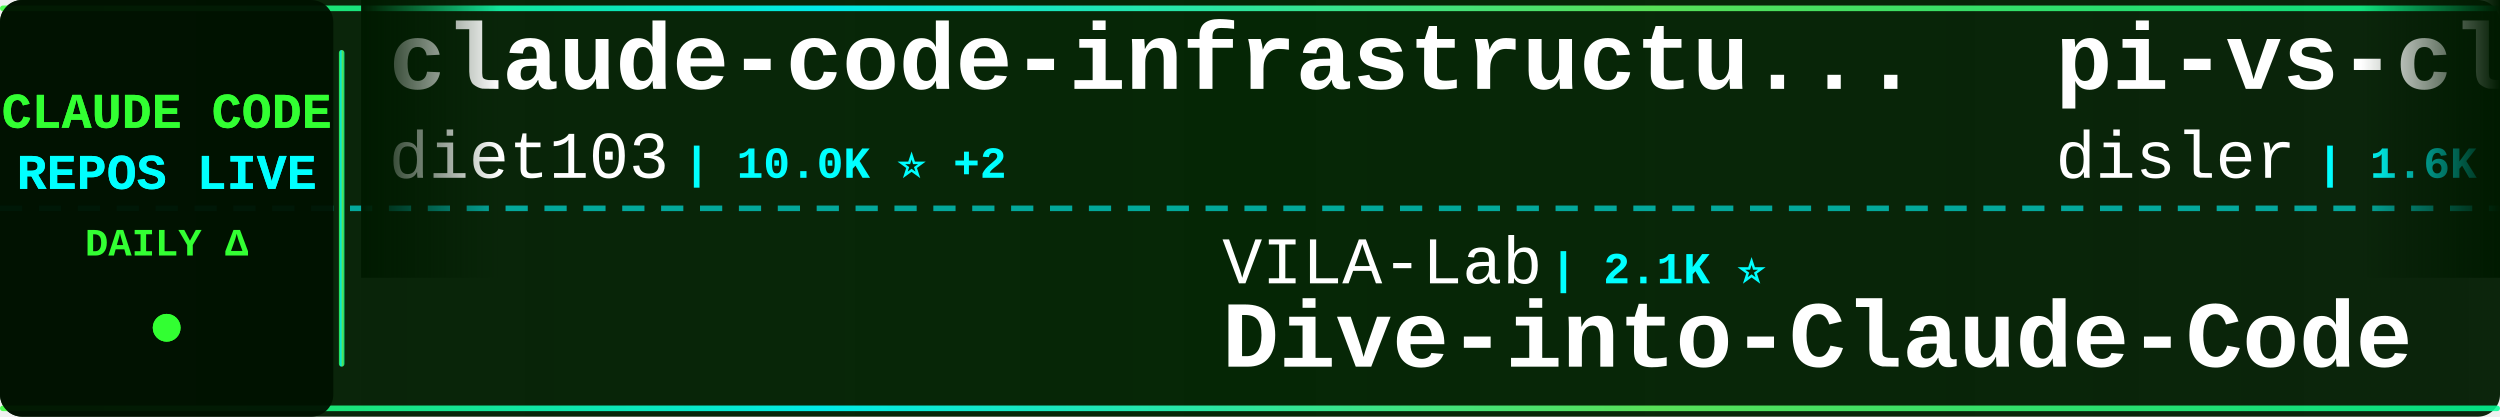
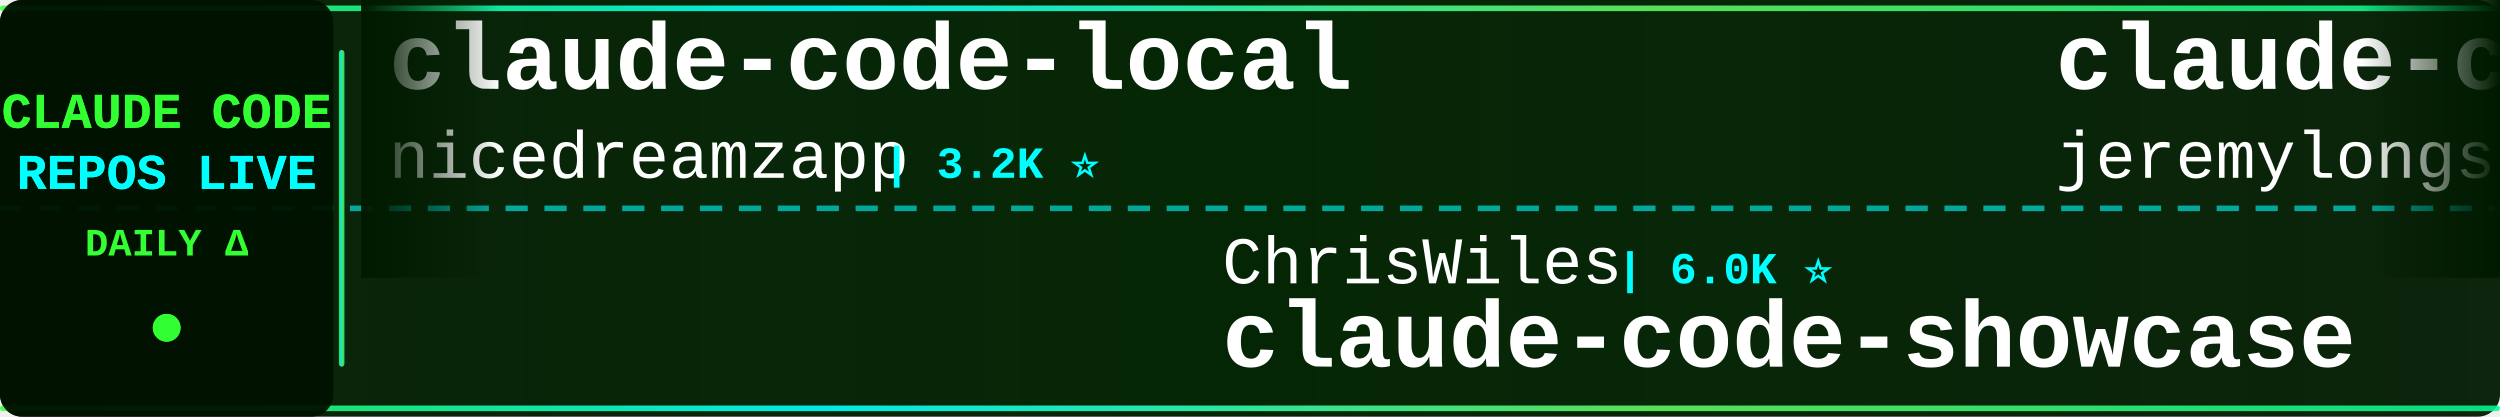
<svg xmlns="http://www.w3.org/2000/svg" width="900" height="150">
  <defs>
    <linearGradient id="tickerBg" x1="0%" y1="0%" x2="100%" y2="0%">
      <stop offset="0%" style="stop-color:#001a00;stop-opacity:0.95" />
      <stop offset="50%" style="stop-color:#002200;stop-opacity:0.98" />
      <stop offset="100%" style="stop-color:#001a00;stop-opacity:0.95" />
    </linearGradient>
    <linearGradient id="borderGrad" x1="0%" y1="0%" x2="100%" y2="0%">
      <stop offset="0%" style="stop-color:#33ff33;stop-opacity:0.85">
        <animate attributeName="stop-opacity" values="0.85;1;0.85" dur="2s" repeatCount="indefinite" />
      </stop>
      <stop offset="33%" style="stop-color:#00ffff;stop-opacity:0.9">
        <animate attributeName="stop-opacity" values="0.9;1;0.9" dur="2.2s" repeatCount="indefinite" />
      </stop>
      <stop offset="66%" style="stop-color:#66ff66;stop-opacity:0.85">
        <animate attributeName="stop-opacity" values="0.85;1;0.85" dur="1.8s" repeatCount="indefinite" />
      </stop>
      <stop offset="100%" style="stop-color:#00ff99;stop-opacity:0.85">
        <animate attributeName="stop-opacity" values="0.85;1;0.85" dur="2s" repeatCount="indefinite" />
      </stop>
    </linearGradient>
    <filter id="textGlow">
      <feGaussianBlur stdDeviation="0.1" result="coloredBlur" />
      <feMerge>
        <feMergeNode in="coloredBlur" />
        <feMergeNode in="SourceGraphic" />
      </feMerge>
    </filter>
    <filter id="metricGlow">
      <feGaussianBlur stdDeviation="0.2" result="coloredBlur" />
      <feMerge>
        <feMergeNode in="coloredBlur" />
        <feMergeNode in="SourceGraphic" />
      </feMerge>
    </filter>
    <linearGradient id="leftFade" x1="0%" y1="0%" x2="100%" y2="0%">
      <stop offset="0%" style="stop-color:#001a00;stop-opacity:1" />
      <stop offset="100%" style="stop-color:#001a00;stop-opacity:0" />
    </linearGradient>
    <linearGradient id="rightFade" x1="0%" y1="0%" x2="100%" y2="0%">
      <stop offset="0%" style="stop-color:#001a00;stop-opacity:0" />
      <stop offset="100%" style="stop-color:#001a00;stop-opacity:1" />
    </linearGradient>
  </defs>
  <rect width="900" height="150" fill="url(#tickerBg)" rx="8" />
  <rect x="0" y="2" width="900" height="2" fill="url(#borderGrad)" rx="1" />
  <rect x="0" y="146" width="900" height="2" fill="url(#borderGrad)" rx="1" />
  <line x1="0" y1="75" x2="900" y2="75" stroke="#00ffff" stroke-width="2" stroke-dasharray="8 6" opacity="0.6" />
  <rect x="0" y="0" width="120" height="150" fill="#001100" opacity="0.95" rx="8" />
  <text x="60" y="46" font-family="'Courier New', monospace" font-size="18" font-weight="bold" fill="#33ff33" text-anchor="middle" filter="url(#textGlow)">
    CLAUDE CODE
  </text>
  <text x="60" y="68" font-family="'Courier New', monospace" font-size="18" font-weight="bold" fill="#00ffff" text-anchor="middle" filter="url(#textGlow)">
    REPOS LIVE
  </text>
  <text x="60" y="92" font-family="'Courier New', monospace" font-size="14" font-weight="bold" fill="#33ff33" text-anchor="middle">
    DAILY Δ
  </text>
  <circle cx="60" cy="118" r="5" fill="#33ff33" filter="url(#metricGlow)">
    <animate attributeName="r" values="4;6;4" dur="1.5s" repeatCount="indefinite" />
    <animate attributeName="opacity" values="0.6;1;0.6" dur="1.5s" repeatCount="indefinite" />
  </circle>
  <rect x="122" y="18" width="2" height="114" fill="url(#borderGrad)" rx="1" />
  <clipPath id="tickerClip">
    <rect x="130" y="0" width="770" height="150" />
  </clipPath>
  <g clip-path="url(#tickerClip)">
    <g id="tickerItems">
      <animateTransform attributeName="transform" attributeType="XML" type="translate" from="0 0" to="-3000 0" dur="54s" repeatCount="indefinite" />
      <g transform="translate(0, 0)">
-         <text x="140" y="32" font-family="'Courier New', monospace" font-size="34" font-weight="bold" fill="#ffffff">claude-code-infrastructu...</text>
-         <text x="140" y="64" font-family="'Courier New', monospace" font-size="24" font-weight="normal" fill="#ffffff" opacity="1.0">diet103</text>
-         <text x="246" y="64" font-family="'Courier New', monospace" font-size="16" font-weight="bold" fill="#00ffff"> | 10.0K ⭐ +2</text>
+         <text x="140" y="32" font-family="'Courier New', monospace" font-size="34" font-weight="bold" fill="#ffffff">claude-code-local</text>
+         <text x="140" y="64" font-family="'Courier New', monospace" font-size="24" font-weight="normal" fill="#ffffff" opacity="1.0">nicedreamzapp</text>
+         <text x="318" y="64" font-family="'Courier New', monospace" font-size="16" font-weight="bold" fill="#00ffff"> | 3.2K ⭐</text>
      </g>
      <g transform="translate(300, 0)">
-         <text x="140" y="102" font-family="'Courier New', monospace" font-size="24" font-weight="normal" fill="#ffffff" opacity="1.0">VILA-Lab</text>
-         <text x="258" y="102" font-family="'Courier New', monospace" font-size="16" font-weight="bold" fill="#00ffff"> | 2.1K ⭐</text>
-         <text x="140" y="132" font-family="'Courier New', monospace" font-size="34" font-weight="bold" fill="#ffffff">Dive-into-Claude-Code</text>
+         <text x="140" y="102" font-family="'Courier New', monospace" font-size="24" font-weight="normal" fill="#ffffff" opacity="1.0">ChrisWiles</text>
+         <text x="282" y="102" font-family="'Courier New', monospace" font-size="16" font-weight="bold" fill="#00ffff"> | 6.0K ⭐</text>
+         <text x="140" y="132" font-family="'Courier New', monospace" font-size="34" font-weight="bold" fill="#ffffff">claude-code-showcase</text>
      </g>
      <g transform="translate(600, 0)">
-         <text x="140" y="32" font-family="'Courier New', monospace" font-size="34" font-weight="bold" fill="#ffffff">pi-vs-claude-code</text>
-         <text x="140" y="64" font-family="'Courier New', monospace" font-size="24" font-weight="normal" fill="#ffffff" opacity="1.0">disler</text>
-         <text x="234" y="64" font-family="'Courier New', monospace" font-size="16" font-weight="bold" fill="#00ffff"> | 1.6K ⭐ +1</text>
+         <text x="140" y="32" font-family="'Courier New', monospace" font-size="34" font-weight="bold" fill="#ffffff">claude-code-plugins-plus...</text>
+         <text x="140" y="64" font-family="'Courier New', monospace" font-size="24" font-weight="normal" fill="#ffffff" opacity="1.0">jeremylongshore</text>
+         <text x="342" y="64" font-family="'Courier New', monospace" font-size="16" font-weight="bold" fill="#00ffff"> | 2.6K ⭐ +1</text>
      </g>
      <g transform="translate(900, 0)">
-         <text x="140" y="102" font-family="'Courier New', monospace" font-size="24" font-weight="normal" fill="#ffffff" opacity="1.0">ghuntley</text>
-         <text x="258" y="102" font-family="'Courier New', monospace" font-size="16" font-weight="bold" fill="#00ffff"> | 989 ⭐</text>
-         <text x="140" y="132" font-family="'Courier New', monospace" font-size="34" font-weight="bold" fill="#ffffff">claude-code-source-code-...</text>
+         <text x="140" y="102" font-family="'Courier New', monospace" font-size="24" font-weight="normal" fill="#ffffff" opacity="1.0">centminmod</text>
+         <text x="282" y="102" font-family="'Courier New', monospace" font-size="16" font-weight="bold" fill="#00ffff"> | 2.6K ⭐</text>
+         <text x="140" y="132" font-family="'Courier New', monospace" font-size="34" font-weight="bold" fill="#ffffff">my-claude-code-setup</text>
      </g>
      <g transform="translate(1200, 0)">
-         <text x="140" y="32" font-family="'Courier New', monospace" font-size="34" font-weight="bold" fill="#ffffff">ralph-claude-code</text>
-         <text x="140" y="64" font-family="'Courier New', monospace" font-size="24" font-weight="normal" fill="#ffffff" opacity="1.0">frankbria</text>
-         <text x="270" y="64" font-family="'Courier New', monospace" font-size="16" font-weight="bold" fill="#00ffff"> | 9.6K ⭐ +1</text>
+         <text x="140" y="32" font-family="'Courier New', monospace" font-size="34" font-weight="bold" fill="#ffffff">Claude-Code-Source-Study</text>
+         <text x="140" y="64" font-family="'Courier New', monospace" font-size="24" font-weight="normal" fill="#ffffff" opacity="1.0">luyao618</text>
+         <text x="258" y="64" font-family="'Courier New', monospace" font-size="16" font-weight="bold" fill="#00ffff"> | 1.7K ⭐</text>
      </g>
      <g transform="translate(1500, 0)">
-         <text x="140" y="102" font-family="'Courier New', monospace" font-size="24" font-weight="normal" fill="#ffffff" opacity="1.0">WorldFlowAI</text>
-         <text x="294" y="102" font-family="'Courier New', monospace" font-size="16" font-weight="bold" fill="#00ffff"> | 1.3K ⭐ +6</text>
-         <text x="140" y="132" font-family="'Courier New', monospace" font-size="34" font-weight="bold" fill="#ffffff">everything-claude-code</text>
+         <text x="140" y="102" font-family="'Courier New', monospace" font-size="24" font-weight="normal" fill="#ffffff" opacity="1.0">Windy3f3f3f3f</text>
+         <text x="318" y="102" font-family="'Courier New', monospace" font-size="16" font-weight="bold" fill="#00ffff"> | 3.4K ⭐ +2</text>
+         <text x="140" y="132" font-family="'Courier New', monospace" font-size="34" font-weight="bold" fill="#ffffff">how-claude-code-works</text>
      </g>
      <g transform="translate(1800, 0)">
-         <text x="140" y="32" font-family="'Courier New', monospace" font-size="34" font-weight="bold" fill="#ffffff">claude-code-proxy</text>
-         <text x="140" y="64" font-family="'Courier New', monospace" font-size="24" font-weight="normal" fill="#ffffff" opacity="1.0">fuergaosi233</text>
-         <text x="306" y="64" font-family="'Courier New', monospace" font-size="16" font-weight="bold" fill="#00ffff"> | 2.8K ⭐ +1</text>
+         <text x="140" y="32" font-family="'Courier New', monospace" font-size="34" font-weight="bold" fill="#ffffff">claude-code-system-promp...</text>
+         <text x="140" y="64" font-family="'Courier New', monospace" font-size="24" font-weight="normal" fill="#ffffff" opacity="1.0">Piebald-AI</text>
+         <text x="282" y="64" font-family="'Courier New', monospace" font-size="16" font-weight="bold" fill="#00ffff"> | 12.3K ⭐</text>
      </g>
      <g transform="translate(2100, 0)">
-         <text x="140" y="102" font-family="'Courier New', monospace" font-size="24" font-weight="normal" fill="#ffffff" opacity="1.0">lintsinghua</text>
-         <text x="294" y="102" font-family="'Courier New', monospace" font-size="16" font-weight="bold" fill="#00ffff"> | 4.1K ⭐</text>
-         <text x="140" y="132" font-family="'Courier New', monospace" font-size="34" font-weight="bold" fill="#ffffff">claude-code-book</text>
-       </g>
-       <g transform="translate(2400, 0)">
-         <text x="140" y="32" font-family="'Courier New', monospace" font-size="34" font-weight="bold" fill="#ffffff">claude-code-security-rev...</text>
-         <text x="140" y="64" font-family="'Courier New', monospace" font-size="24" font-weight="normal" fill="#ffffff" opacity="1.0">anthropics</text>
-         <text x="282" y="64" font-family="'Courier New', monospace" font-size="16" font-weight="bold" fill="#00ffff"> | 5.9K ⭐</text>
-       </g>
-       <g transform="translate(2700, 0)">
        <text x="140" y="102" font-family="'Courier New', monospace" font-size="24" font-weight="normal" fill="#ffffff" opacity="1.0">liuup</text>
        <text x="222" y="102" font-family="'Courier New', monospace" font-size="16" font-weight="bold" fill="#00ffff"> | 3.8K ⭐</text>
        <text x="140" y="132" font-family="'Courier New', monospace" font-size="34" font-weight="bold" fill="#ffffff">claude-code-analysis</text>
      </g>
+       <g transform="translate(2400, 0)">
+         <text x="140" y="32" font-family="'Courier New', monospace" font-size="34" font-weight="bold" fill="#ffffff">claude-code-from-scratch</text>
+         <text x="140" y="64" font-family="'Courier New', monospace" font-size="24" font-weight="normal" fill="#ffffff" opacity="1.0">Windy3f3f3f3f</text>
+         <text x="318" y="64" font-family="'Courier New', monospace" font-size="16" font-weight="bold" fill="#00ffff"> | 2.6K ⭐ +1</text>
+       </g>
+       <g transform="translate(2700, 0)">
+         <text x="140" y="102" font-family="'Courier New', monospace" font-size="24" font-weight="normal" fill="#ffffff" opacity="1.0">diet103</text>
+         <text x="246" y="102" font-family="'Courier New', monospace" font-size="16" font-weight="bold" fill="#00ffff"> | 10.0K ⭐</text>
+         <text x="140" y="132" font-family="'Courier New', monospace" font-size="34" font-weight="bold" fill="#ffffff">claude-code-infrastructu...</text>
+       </g>
      <g transform="translate(3000, 0)">
-         <text x="140" y="32" font-family="'Courier New', monospace" font-size="34" font-weight="bold" fill="#ffffff">claude-code-infrastructu...</text>
-         <text x="140" y="64" font-family="'Courier New', monospace" font-size="24" font-weight="normal" fill="#ffffff" opacity="1.0">diet103</text>
-         <text x="246" y="64" font-family="'Courier New', monospace" font-size="16" font-weight="bold" fill="#00ffff"> | 10.0K ⭐ +2</text>
+         <text x="140" y="32" font-family="'Courier New', monospace" font-size="34" font-weight="bold" fill="#ffffff">claude-code-local</text>
+         <text x="140" y="64" font-family="'Courier New', monospace" font-size="24" font-weight="normal" fill="#ffffff" opacity="1.0">nicedreamzapp</text>
+         <text x="318" y="64" font-family="'Courier New', monospace" font-size="16" font-weight="bold" fill="#00ffff"> | 3.2K ⭐</text>
      </g>
      <g transform="translate(3300, 0)">
-         <text x="140" y="102" font-family="'Courier New', monospace" font-size="24" font-weight="normal" fill="#ffffff" opacity="1.0">VILA-Lab</text>
-         <text x="258" y="102" font-family="'Courier New', monospace" font-size="16" font-weight="bold" fill="#00ffff"> | 2.1K ⭐</text>
-         <text x="140" y="132" font-family="'Courier New', monospace" font-size="34" font-weight="bold" fill="#ffffff">Dive-into-Claude-Code</text>
+         <text x="140" y="102" font-family="'Courier New', monospace" font-size="24" font-weight="normal" fill="#ffffff" opacity="1.0">ChrisWiles</text>
+         <text x="282" y="102" font-family="'Courier New', monospace" font-size="16" font-weight="bold" fill="#00ffff"> | 6.0K ⭐</text>
+         <text x="140" y="132" font-family="'Courier New', monospace" font-size="34" font-weight="bold" fill="#ffffff">claude-code-showcase</text>
      </g>
      <g transform="translate(3600, 0)">
-         <text x="140" y="32" font-family="'Courier New', monospace" font-size="34" font-weight="bold" fill="#ffffff">pi-vs-claude-code</text>
-         <text x="140" y="64" font-family="'Courier New', monospace" font-size="24" font-weight="normal" fill="#ffffff" opacity="1.0">disler</text>
-         <text x="234" y="64" font-family="'Courier New', monospace" font-size="16" font-weight="bold" fill="#00ffff"> | 1.6K ⭐ +1</text>
+         <text x="140" y="32" font-family="'Courier New', monospace" font-size="34" font-weight="bold" fill="#ffffff">claude-code-plugins-plus...</text>
+         <text x="140" y="64" font-family="'Courier New', monospace" font-size="24" font-weight="normal" fill="#ffffff" opacity="1.0">jeremylongshore</text>
+         <text x="342" y="64" font-family="'Courier New', monospace" font-size="16" font-weight="bold" fill="#00ffff"> | 2.6K ⭐ +1</text>
      </g>
      <g transform="translate(3900, 0)">
-         <text x="140" y="102" font-family="'Courier New', monospace" font-size="24" font-weight="normal" fill="#ffffff" opacity="1.0">ghuntley</text>
-         <text x="258" y="102" font-family="'Courier New', monospace" font-size="16" font-weight="bold" fill="#00ffff"> | 989 ⭐</text>
-         <text x="140" y="132" font-family="'Courier New', monospace" font-size="34" font-weight="bold" fill="#ffffff">claude-code-source-code-...</text>
+         <text x="140" y="102" font-family="'Courier New', monospace" font-size="24" font-weight="normal" fill="#ffffff" opacity="1.0">centminmod</text>
+         <text x="282" y="102" font-family="'Courier New', monospace" font-size="16" font-weight="bold" fill="#00ffff"> | 2.6K ⭐</text>
+         <text x="140" y="132" font-family="'Courier New', monospace" font-size="34" font-weight="bold" fill="#ffffff">my-claude-code-setup</text>
      </g>
    </g>
  </g>
  <rect x="130" y="0" width="50" height="100" fill="url(#leftFade)" />
  <rect x="850" y="0" width="50" height="100" fill="url(#rightFade)" />
</svg>
